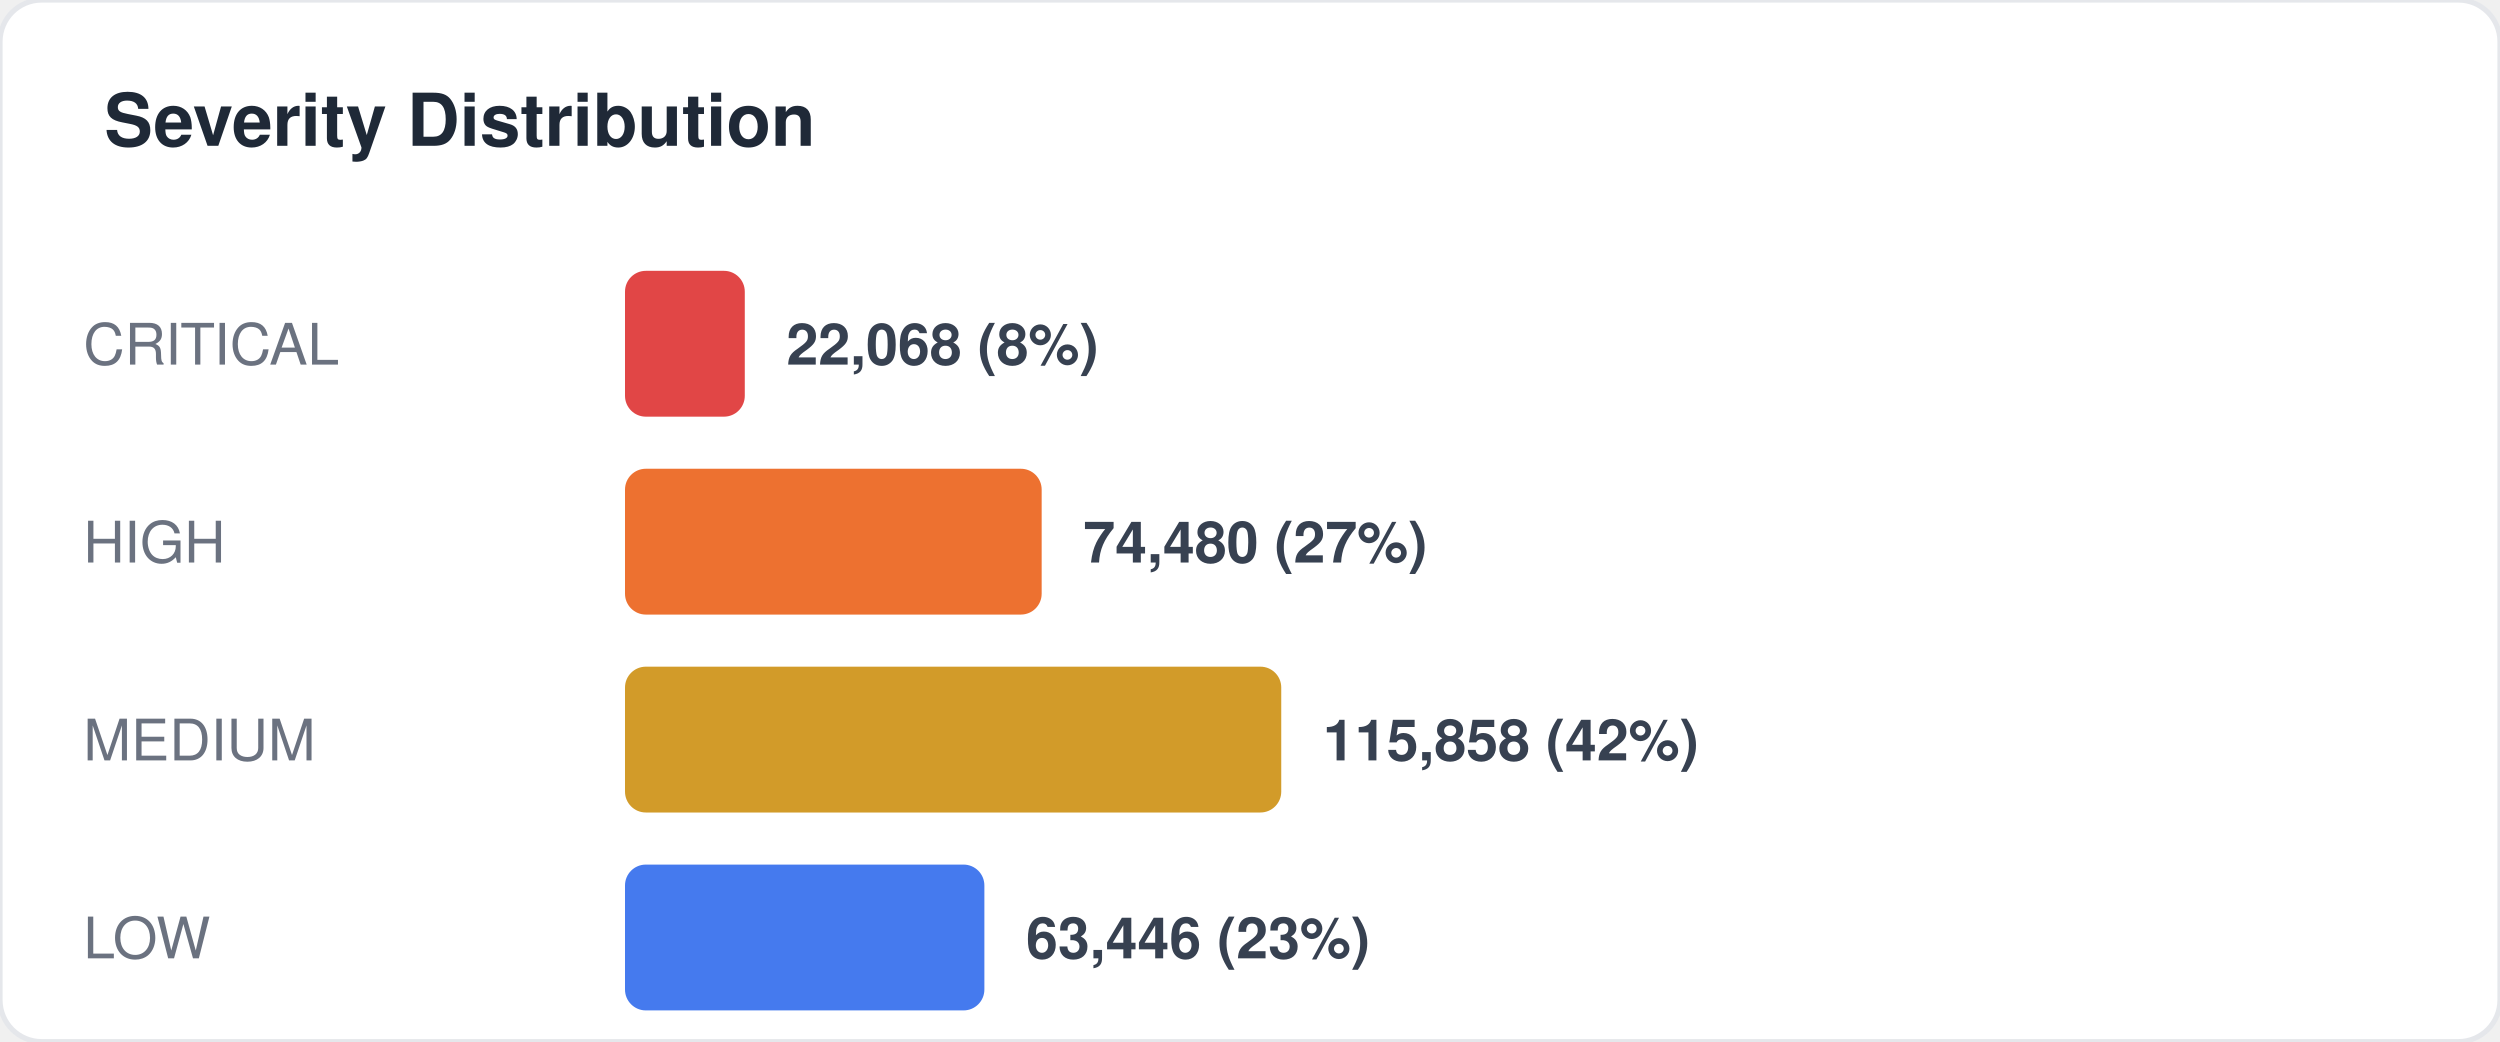
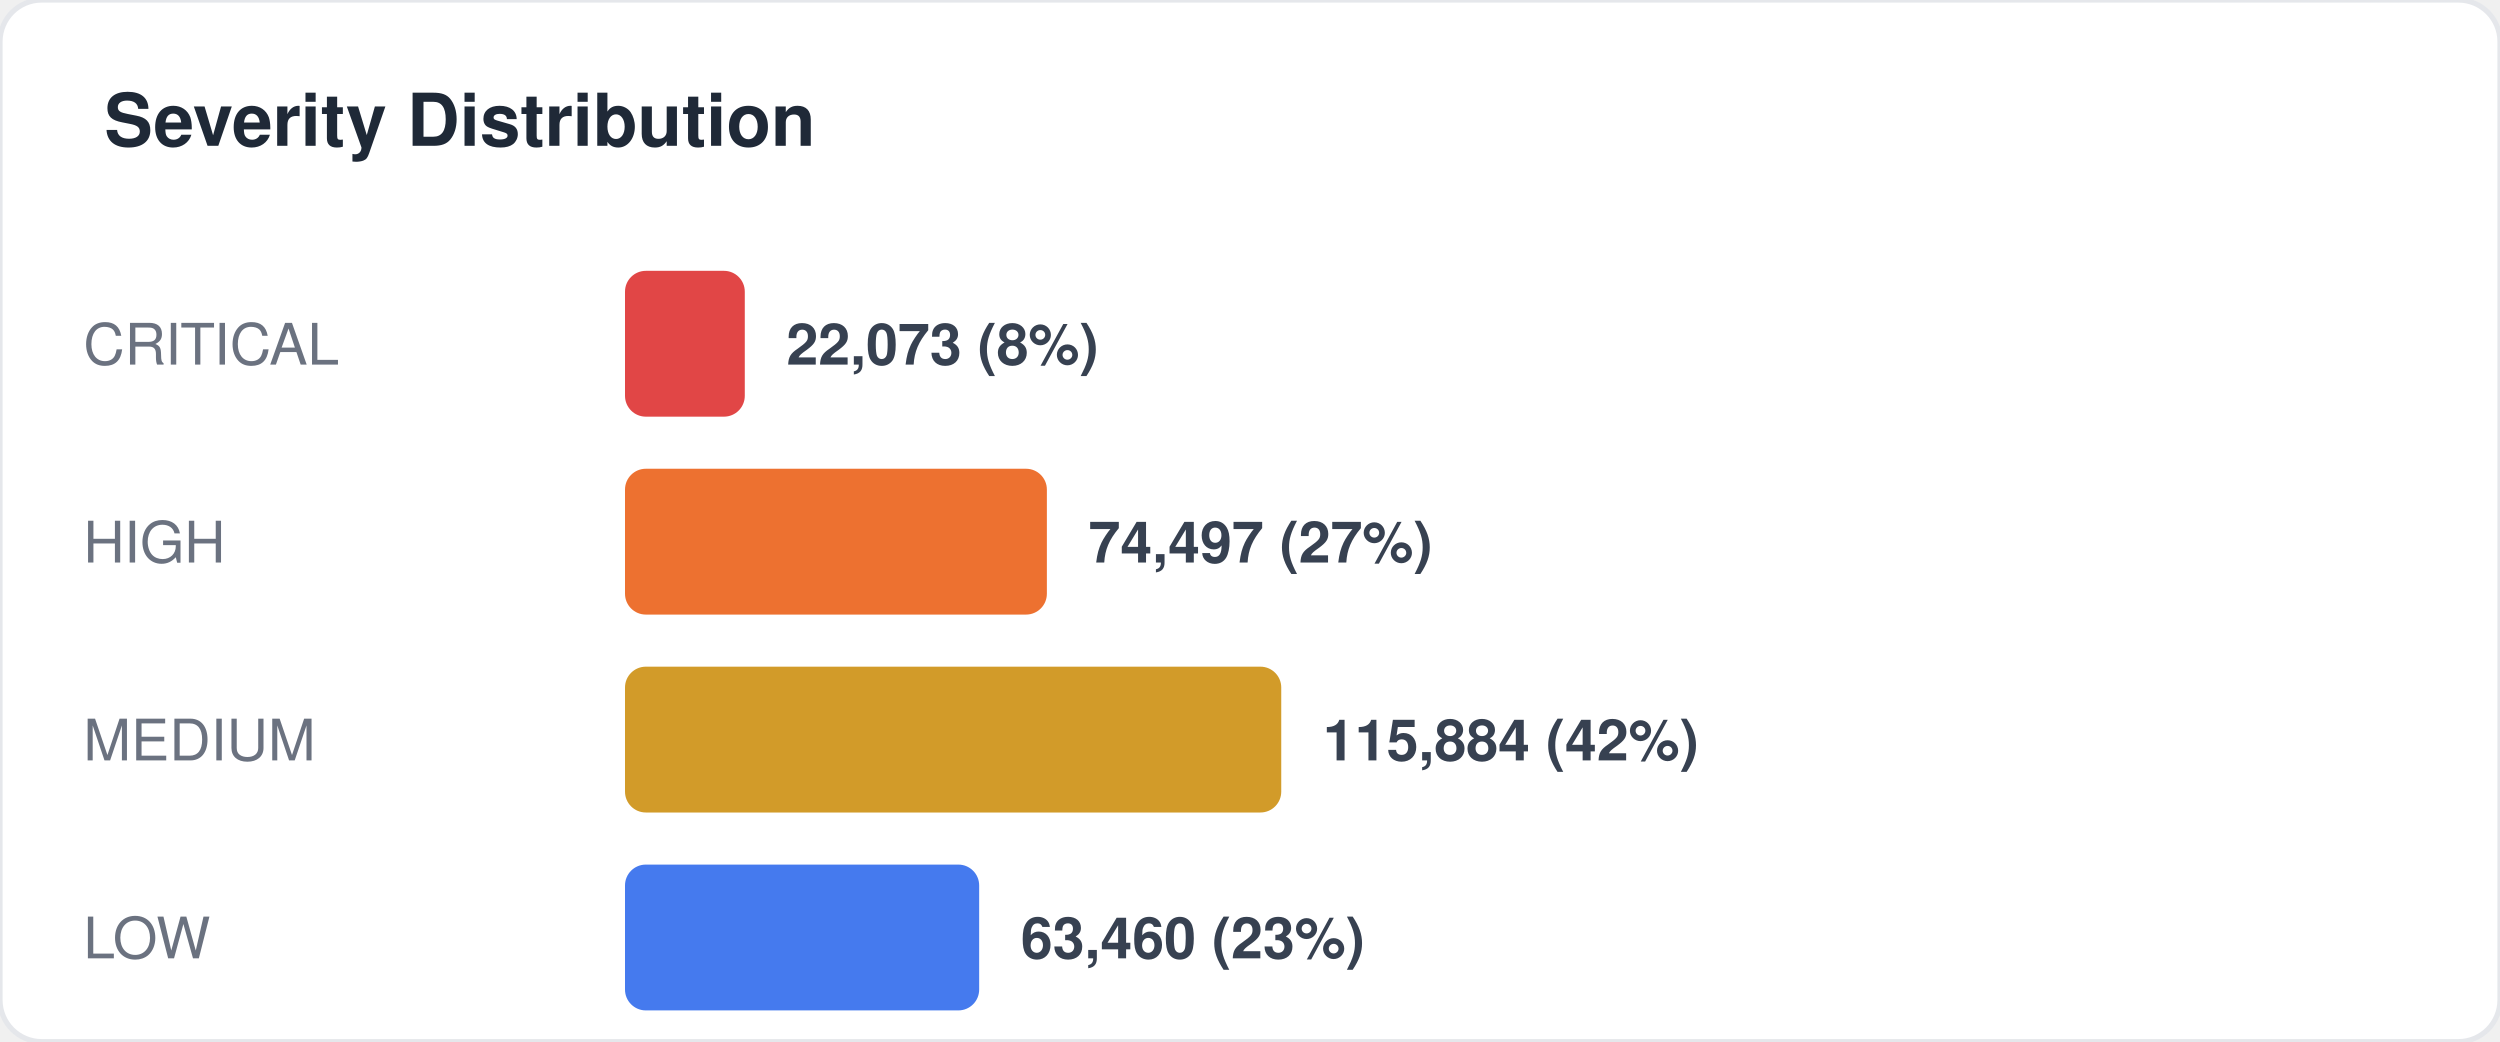
<svg xmlns="http://www.w3.org/2000/svg" width="480" height="200" viewBox="0 0 480 200" fill="none">
  <style>
  text { font-family: -apple-system, BlinkMacSystemFont, "Segoe UI", Helvetica, Arial, sans-serif; }
  .title { font-size: 14px; font-weight: 700; fill: #1f2937; }
  .label { font-size: 11px; fill: #6b7280; }
  .value { font-size: 11px; font-weight: 600; fill: #374151; }
  .big-number { font-size: 28px; font-weight: 800; fill: #111827; }
  .sub { font-size: 10px; fill: #9ca3af; }
</style>
  <rect width="480" height="200" rx="8" fill="#ffffff" stroke="#e5e7eb" stroke-width="1" />
  <text x="20" y="28" class="title">Severity Distribution</text>
  <text x="16" y="70" class="label">CRITICAL</text>
  <rect x="120" y="52" width="23" height="28" rx="4" fill="#dc2626" opacity="0.85" />
-   <text x="151" y="70" class="value">22,068 (8%)</text>
+   <text x="151" y="70" class="value">22,073 (8%)</text>
  <text x="16" y="108" class="label">HIGH</text>
-   <rect x="120" y="90" width="80" height="28" rx="4" fill="#ea580c" opacity="0.85" />
-   <text x="208" y="108" class="value">74,480 (27%)</text>
+   <rect x="120" y="90" width="81" height="28" rx="4" fill="#ea580c" opacity="0.85" />
+   <text x="209" y="108" class="value">74,497 (27%)</text>
  <text x="16" y="146" class="label">MEDIUM</text>
  <rect x="120" y="128" width="126" height="28" rx="4" fill="#ca8a04" opacity="0.85" />
-   <text x="254" y="146" class="value">115,858 (42%)</text>
+   <text x="254" y="146" class="value">115,884 (42%)</text>
  <text x="16" y="184" class="label">LOW</text>
-   <rect x="120" y="166" width="69" height="28" rx="4" fill="#2563eb" opacity="0.85" />
-   <text x="197" y="184" class="value">63,446 (23%)</text>
+   <rect x="120" y="166" width="68" height="28" rx="4" fill="#2563eb" opacity="0.85" />
+   <text x="196" y="184" class="value">63,460 (23%)</text>
</svg>
